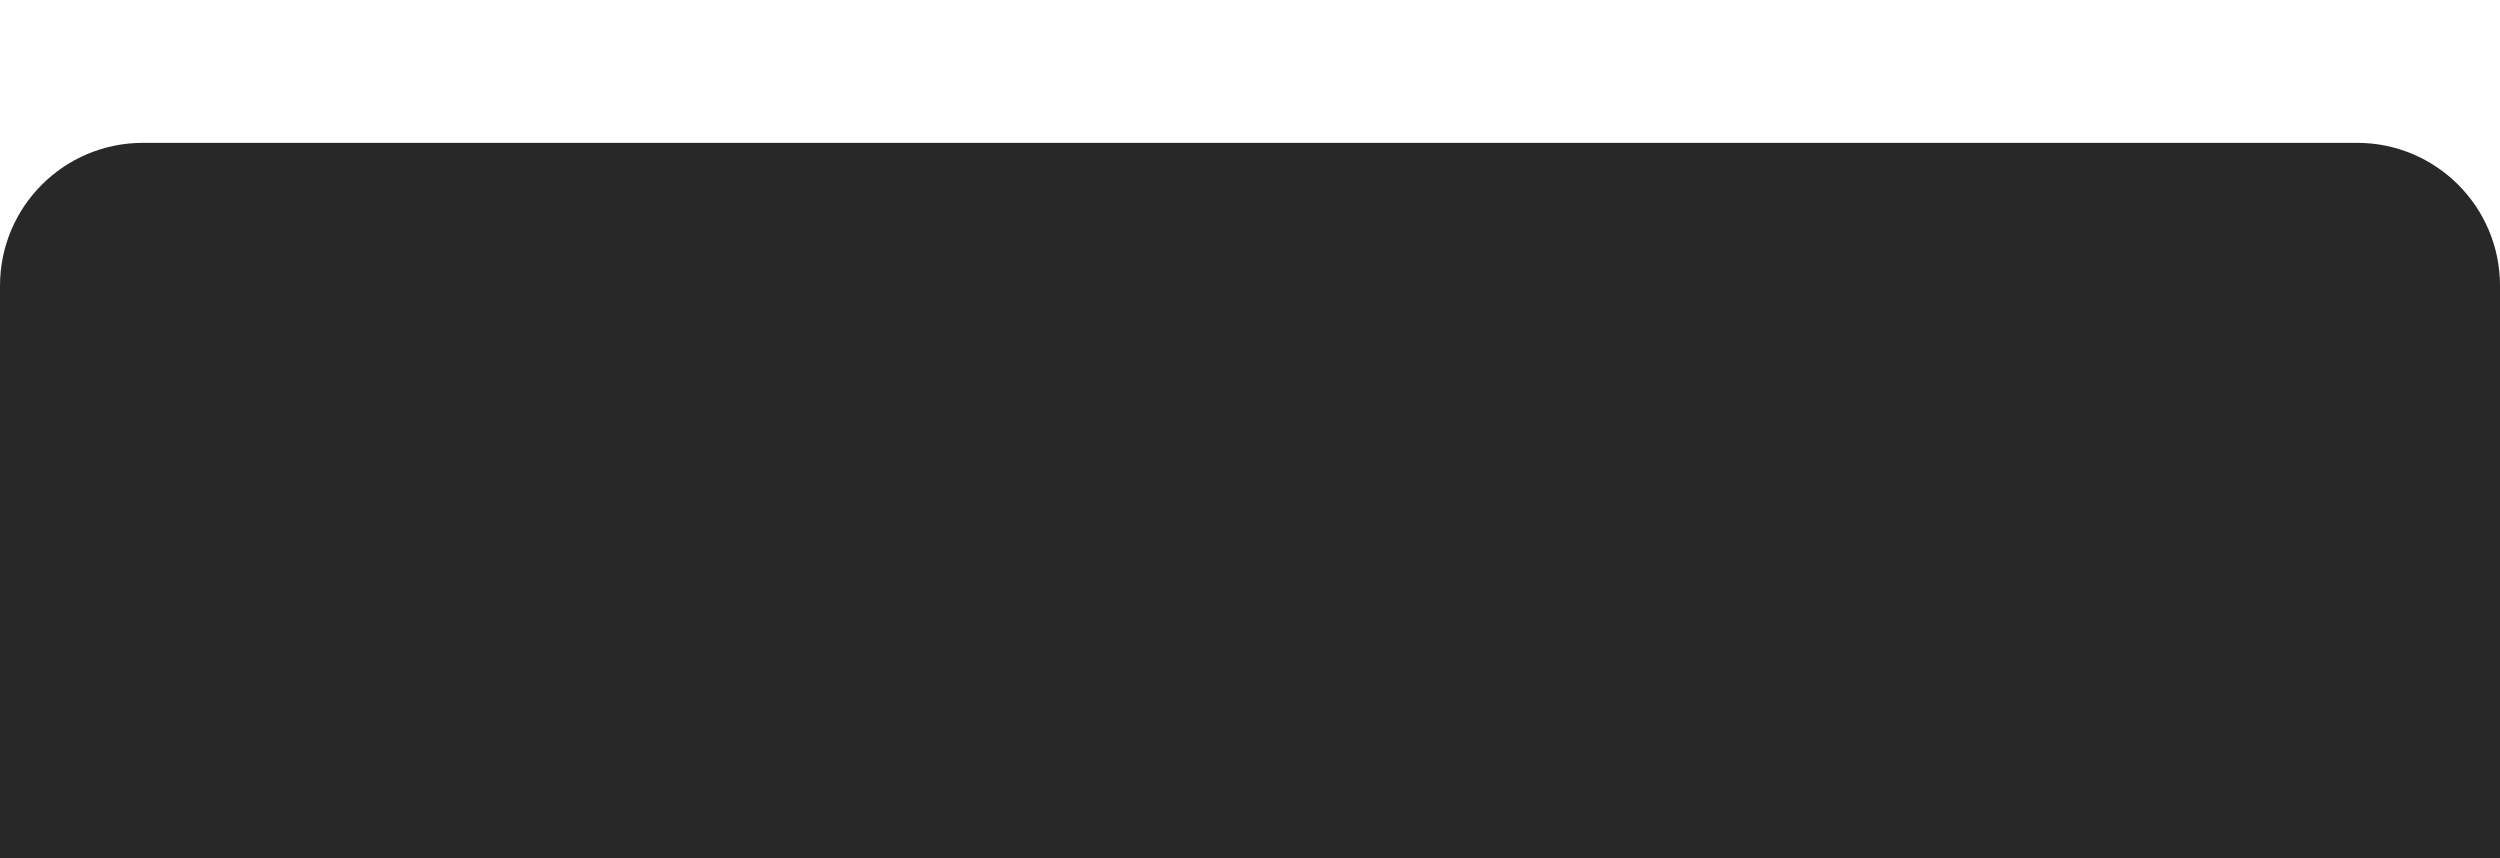
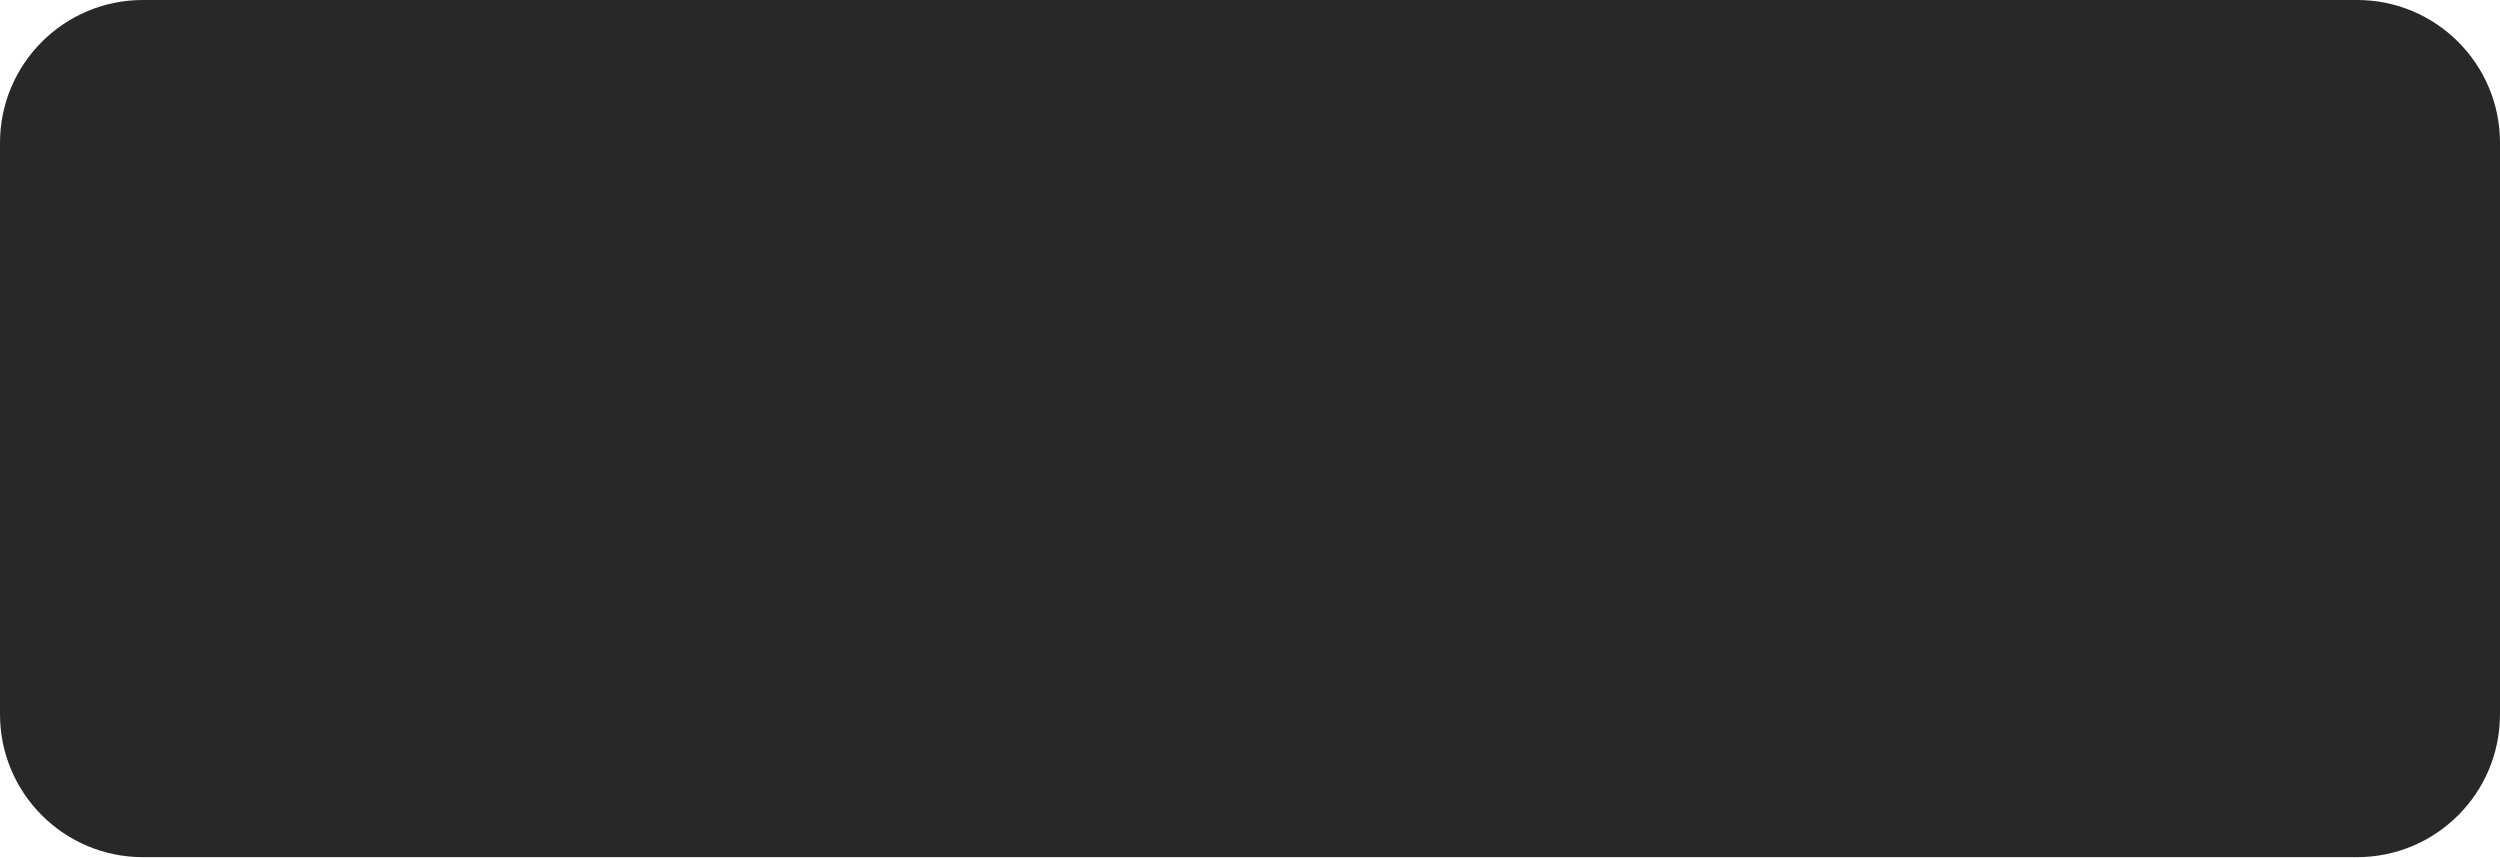
- <svg xmlns="http://www.w3.org/2000/svg" width="140" height="48" viewBox="0 0 140 32">
+ <svg xmlns="http://www.w3.org/2000/svg" width="140" height="48" viewBox="0 0 140 48">
  <rect x="0" y="0" width="140" height="48" rx="8" fill="#282828" />
</svg>
